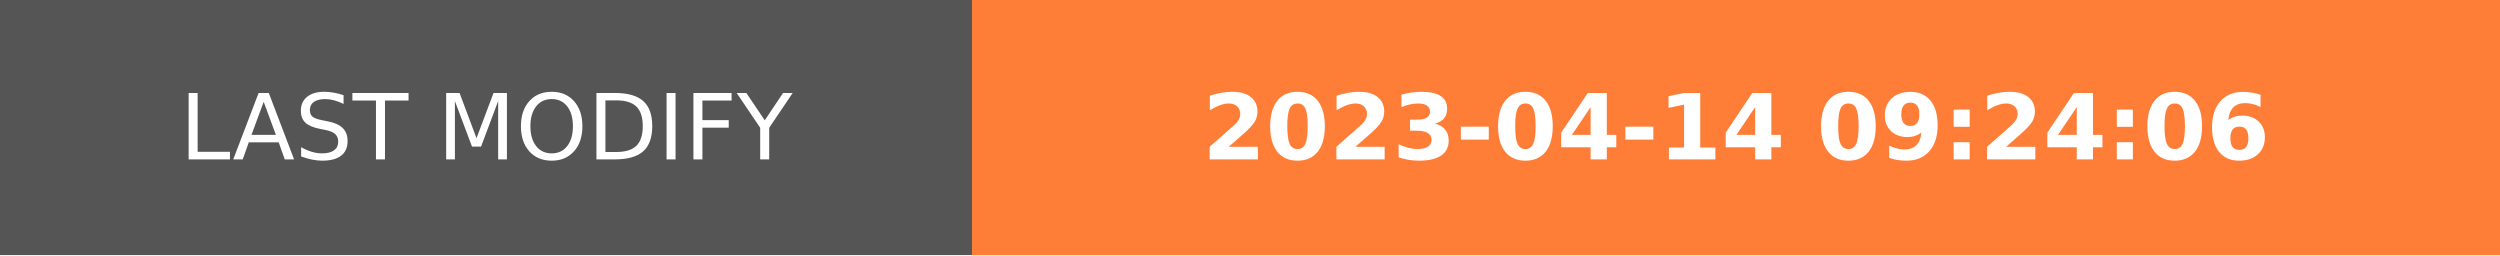
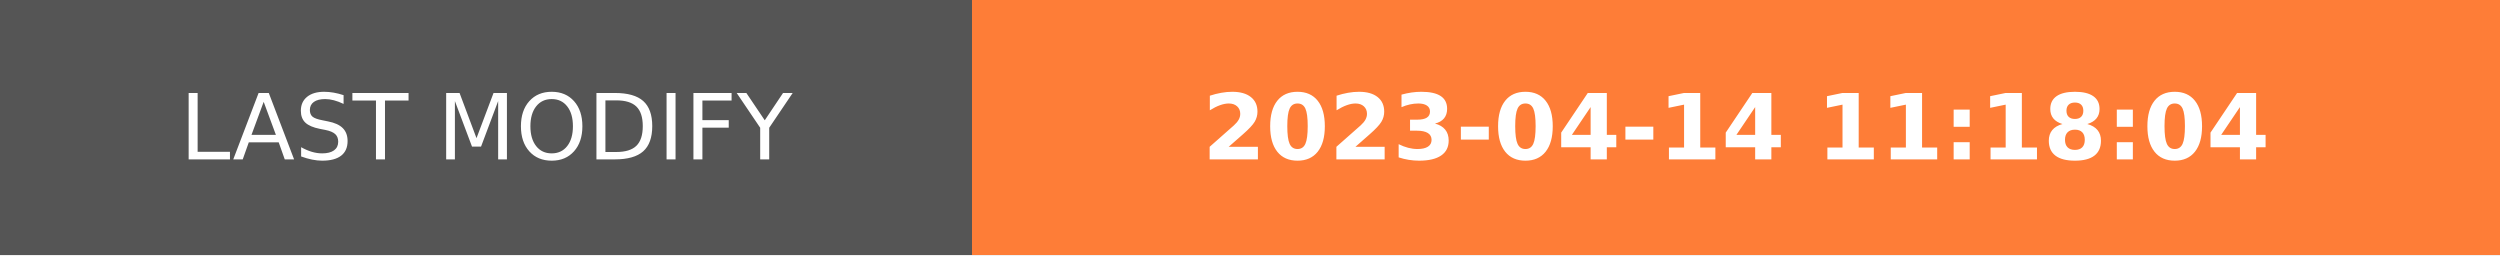
- <svg xmlns="http://www.w3.org/2000/svg" width="274.5" height="28" role="img" aria-label="LAST MODIFY: 2023-04-14 09:24:06">
+ <svg xmlns="http://www.w3.org/2000/svg" width="274.5" height="28" role="img" aria-label="LAST MODIFY: 2023-04-14 11:18:04">
  <g shape-rendering="crispEdges">
    <rect width="106.75" height="28" fill="#555" />
    <rect x="106.75" width="167.75" height="28" fill="#fe7d37" />
  </g>
  <g fill="#fff" text-anchor="middle" font-family="Verdana,Geneva,DejaVu Sans,sans-serif" text-rendering="geometricPrecision" font-size="100">
    <text transform="scale(.1)" x="533.75" y="175" textLength="827.5" fill="#fff">LAST MODIFY</text>
-     <text transform="scale(.1)" x="1906.25" y="175" textLength="1437.5" fill="#fff" font-weight="bold">2023-04-14 09:24:06</text>
+     <text transform="scale(.1)" x="1906.25" y="175" textLength="1437.5" fill="#fff" font-weight="bold">2023-04-14 11:18:04</text>
  </g>
</svg>
